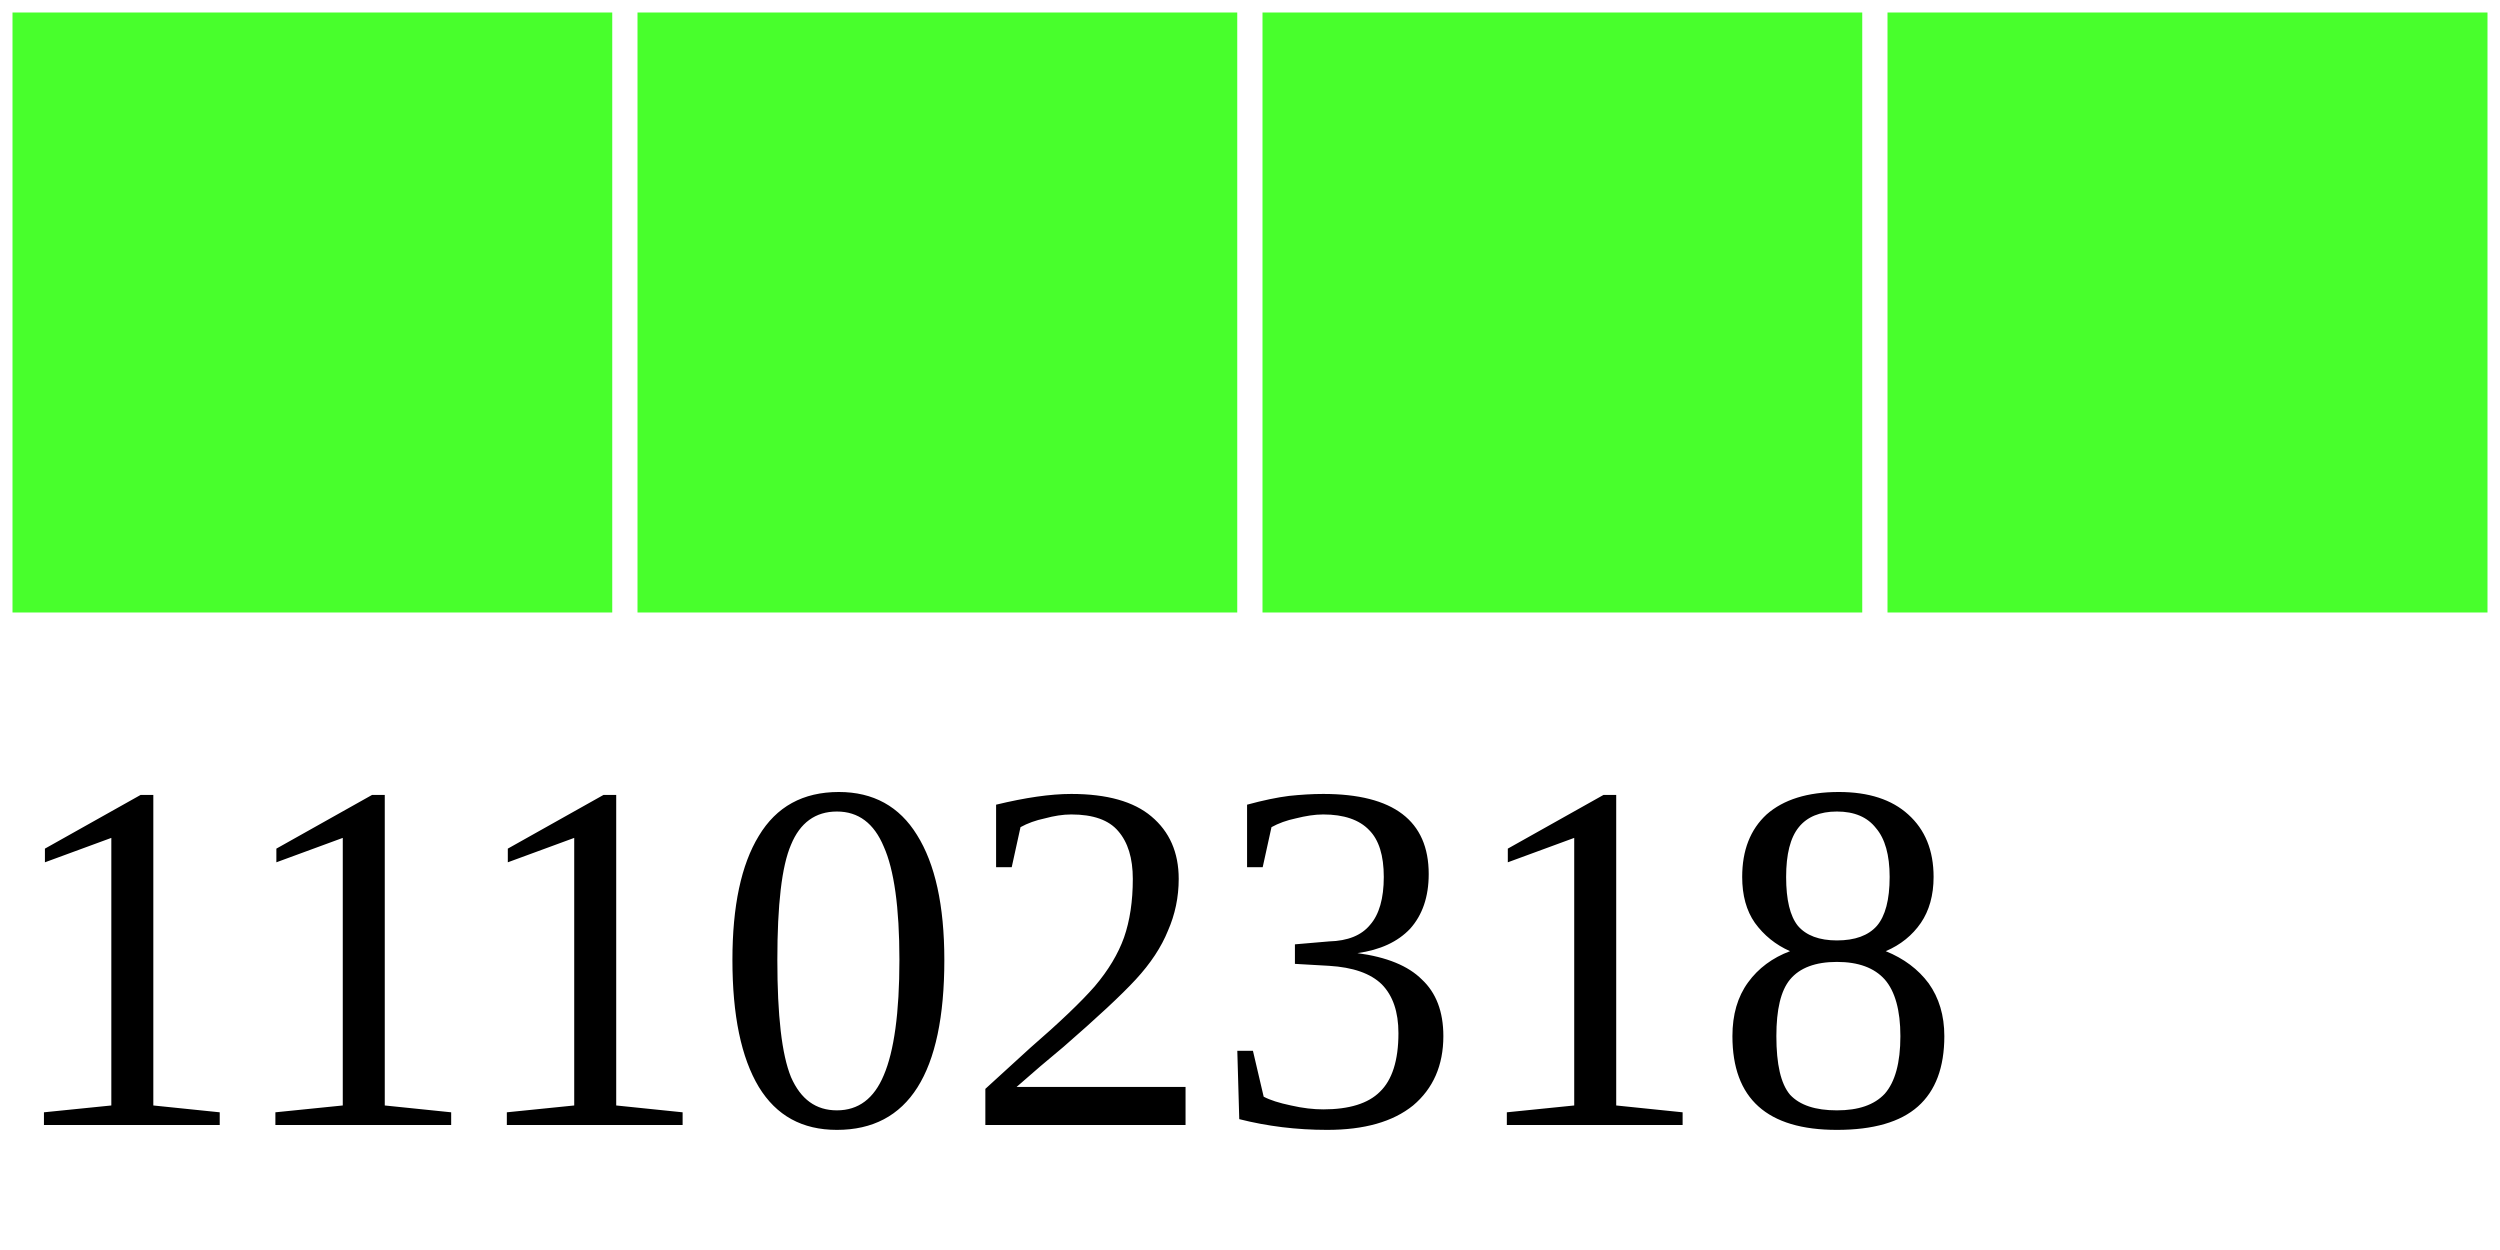
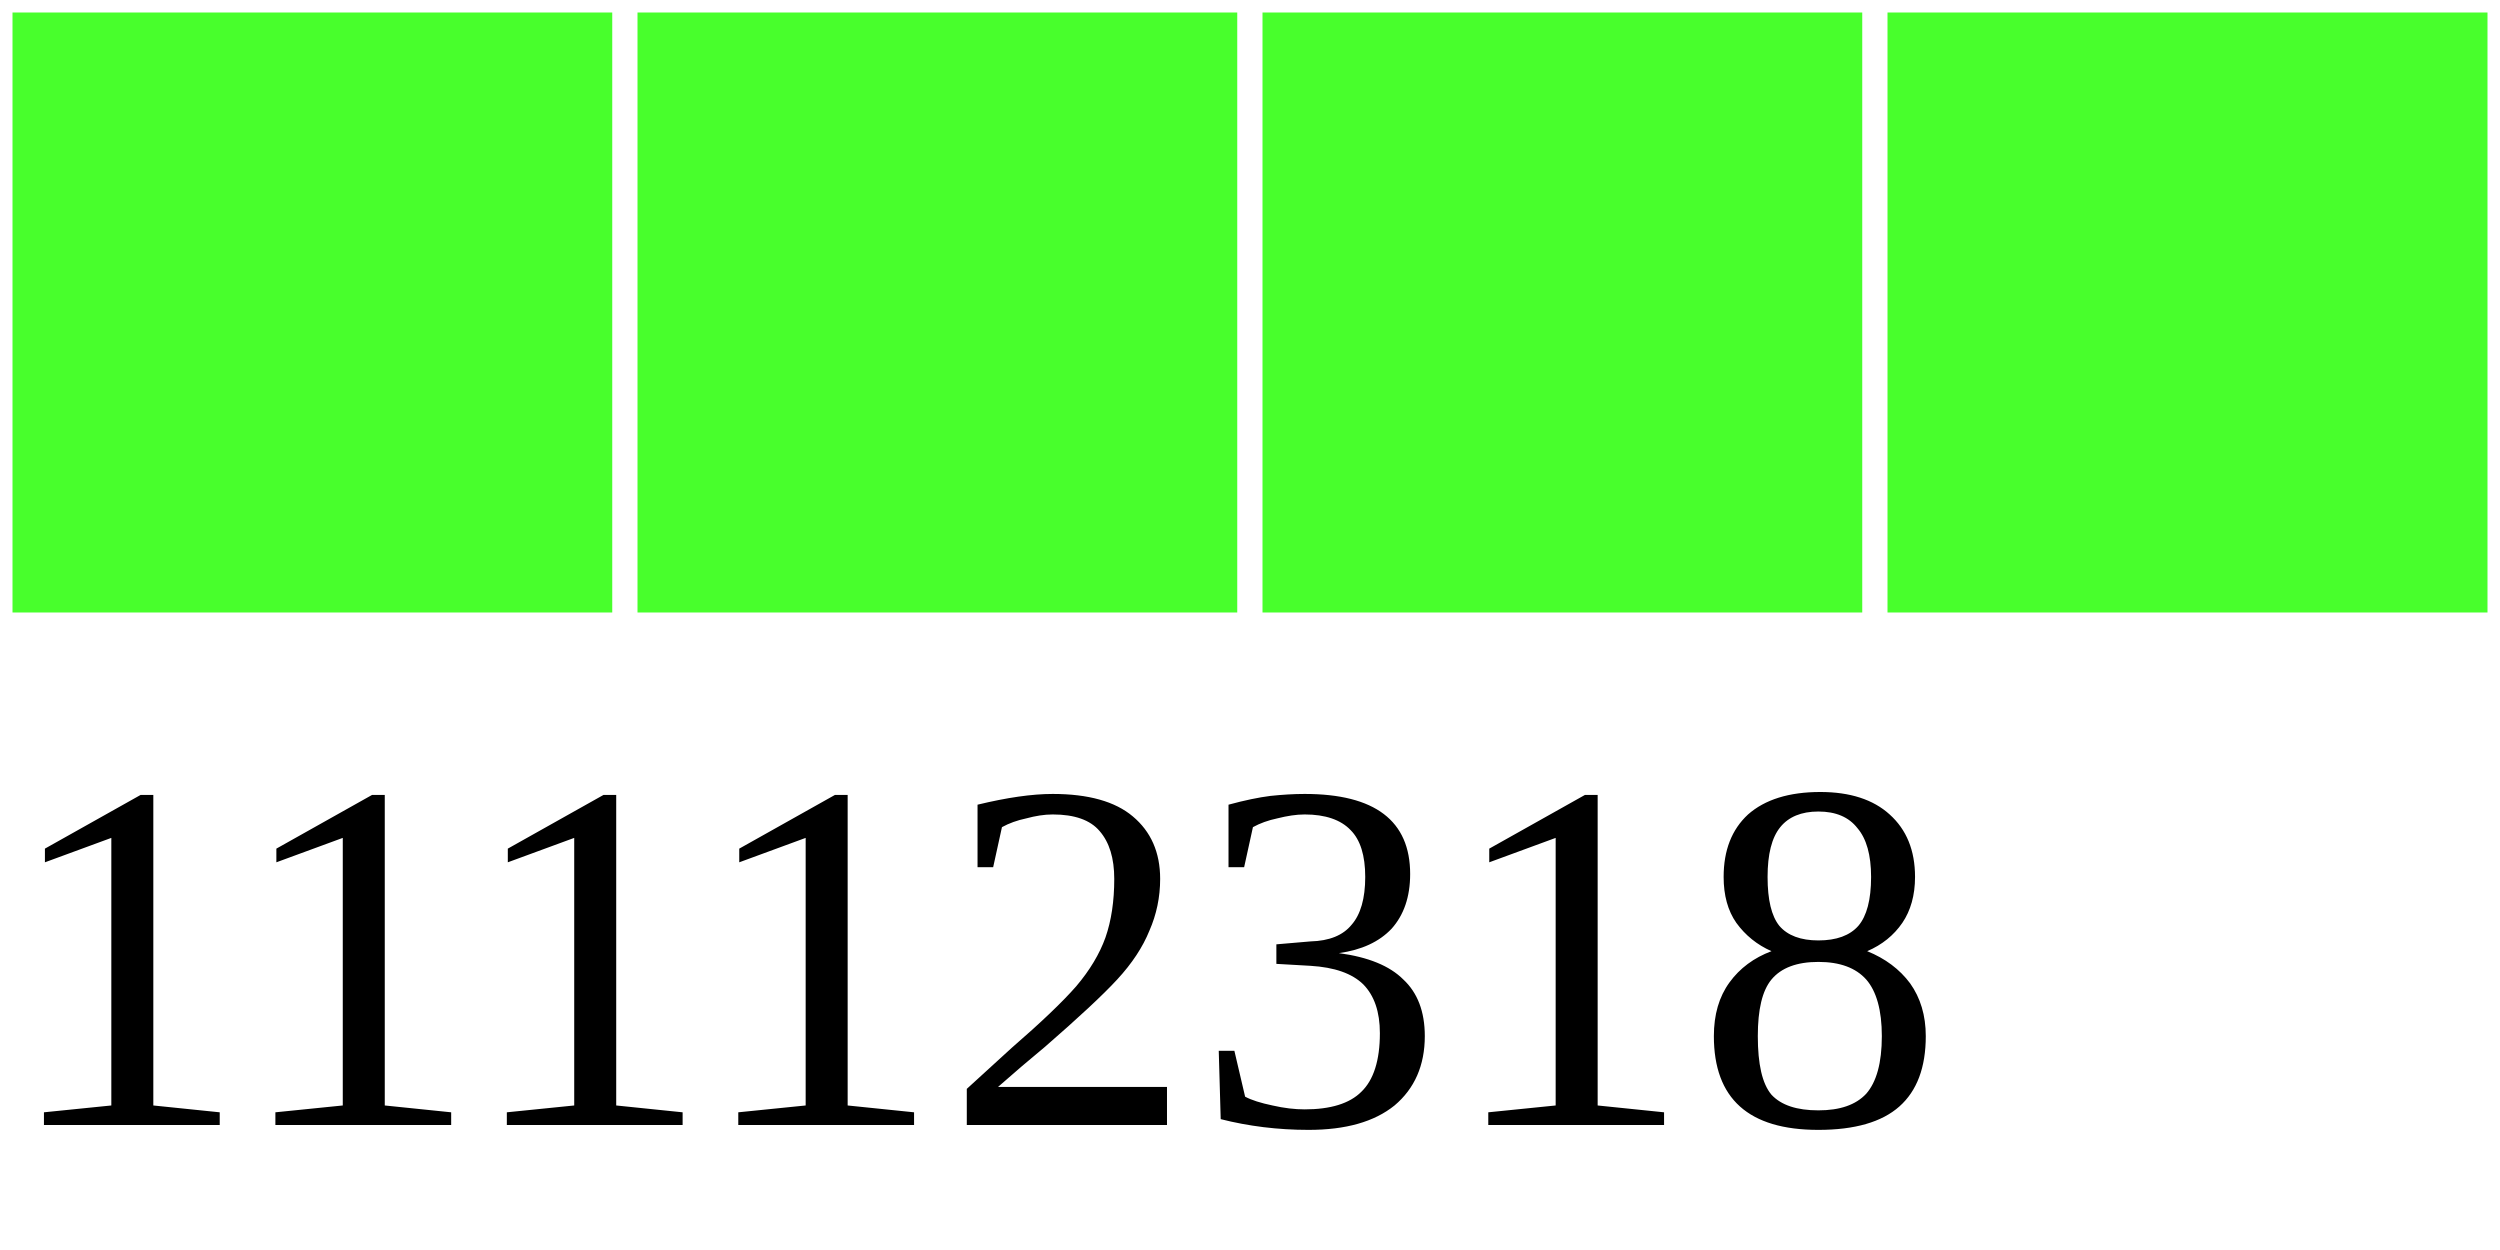
<svg xmlns="http://www.w3.org/2000/svg" width="40" height="20">
  <g>
    <rect width="10" height="10" style="fill:#48FF2C;stroke-width:0.4;stroke:rgb(255,255,255)" x="0" />
    <rect width="10" height="10" style="fill:#48FF2C;stroke-width:0.4;stroke:rgb(255,255,255)" x="10" />
    <rect width="10" height="10" style="fill:#48FF2C;stroke-width:0.4;stroke:rgb(255,255,255)" x="20" />
    <rect width="10" height="10" style="fill:#48FF2C;stroke-width:0.4;stroke:rgb(255,255,255)" x="30" />
-     <text x="0" y="18" fill="black" font-size="8">11102318</text>
+     <text x="0" y="18" fill="black" font-size="8">11112318</text>
  </g>
</svg>
